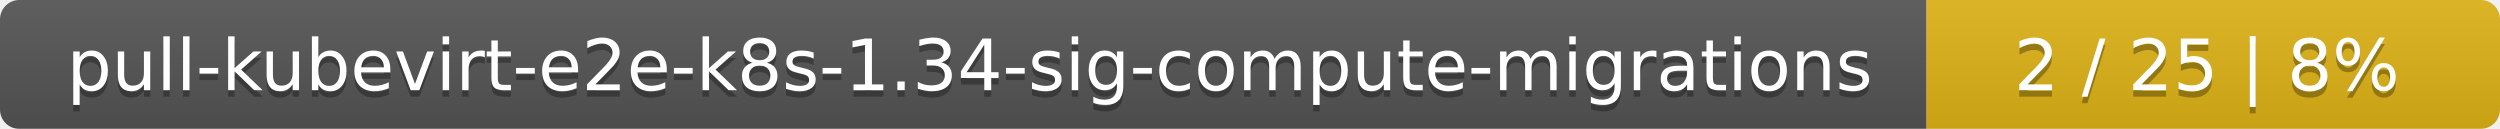
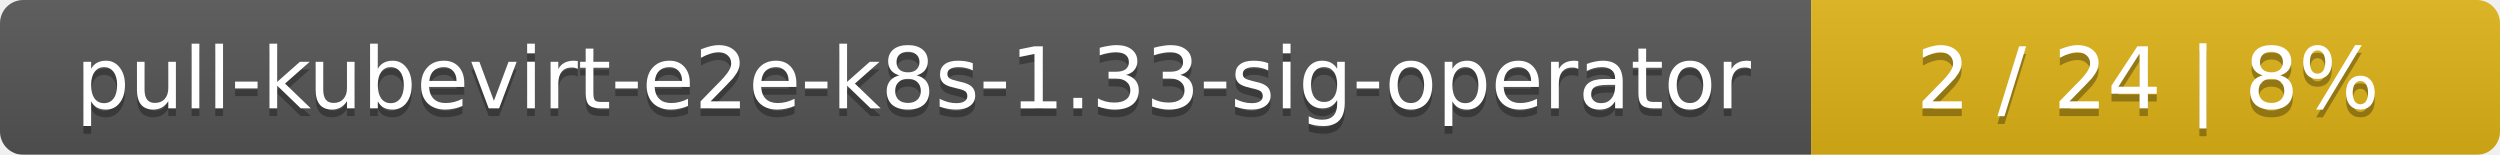
- <svg xmlns="http://www.w3.org/2000/svg" width="388" height="20">
+ <svg xmlns="http://www.w3.org/2000/svg" width="323" height="20">
  <linearGradient id="smooth" x2="0" y2="100%">
    <stop offset="0" stop-color="#bbb" stop-opacity=".1" />
    <stop offset="1" stop-opacity=".1" />
  </linearGradient>
  <mask id="round">
-     <rect width="388" height="20" rx="3" fill="#fff" />
+     <rect width="323" height="20" rx="3" fill="#fff" />
  </mask>
  <g mask="url(#round)">
-     <rect width="299" height="20" fill="#555" />
-     <rect x="299" width="89" height="20" fill="#dfb317" />
-     <rect width="388" height="20" fill="url(#smooth)" />
+     <rect width="234" height="20" fill="#555" />
+     <rect x="234" width="89" height="20" fill="#dfb317" />
+     <rect width="323" height="20" fill="url(#smooth)" />
  </g>
  <g fill="#fff" text-anchor="middle" font-family="DejaVu Sans,Verdana,Geneva,sans-serif" font-size="11">
-     <text x="150.5" y="15" fill="#010101" fill-opacity=".3">pull-kubevirt-e2e-k8s-1.34-sig-compute-migrations</text>
-     <text x="150.5" y="14">pull-kubevirt-e2e-k8s-1.34-sig-compute-migrations</text>
-     <text x="342.5" y="15" fill="#010101" fill-opacity=".3">2 / 25    |    8%</text>
-     <text x="342.5" y="14">2 / 25    |    8%</text>
+     <text x="118" y="15" fill="#010101" fill-opacity=".3">pull-kubevirt-e2e-k8s-1.33-sig-operator</text>
+     <text x="118" y="14">pull-kubevirt-e2e-k8s-1.33-sig-operator</text>
+     <text x="277.5" y="15" fill="#010101" fill-opacity=".3">2 / 24    |    8%</text>
+     <text x="277.5" y="14">2 / 24    |    8%</text>
  </g>
</svg>
